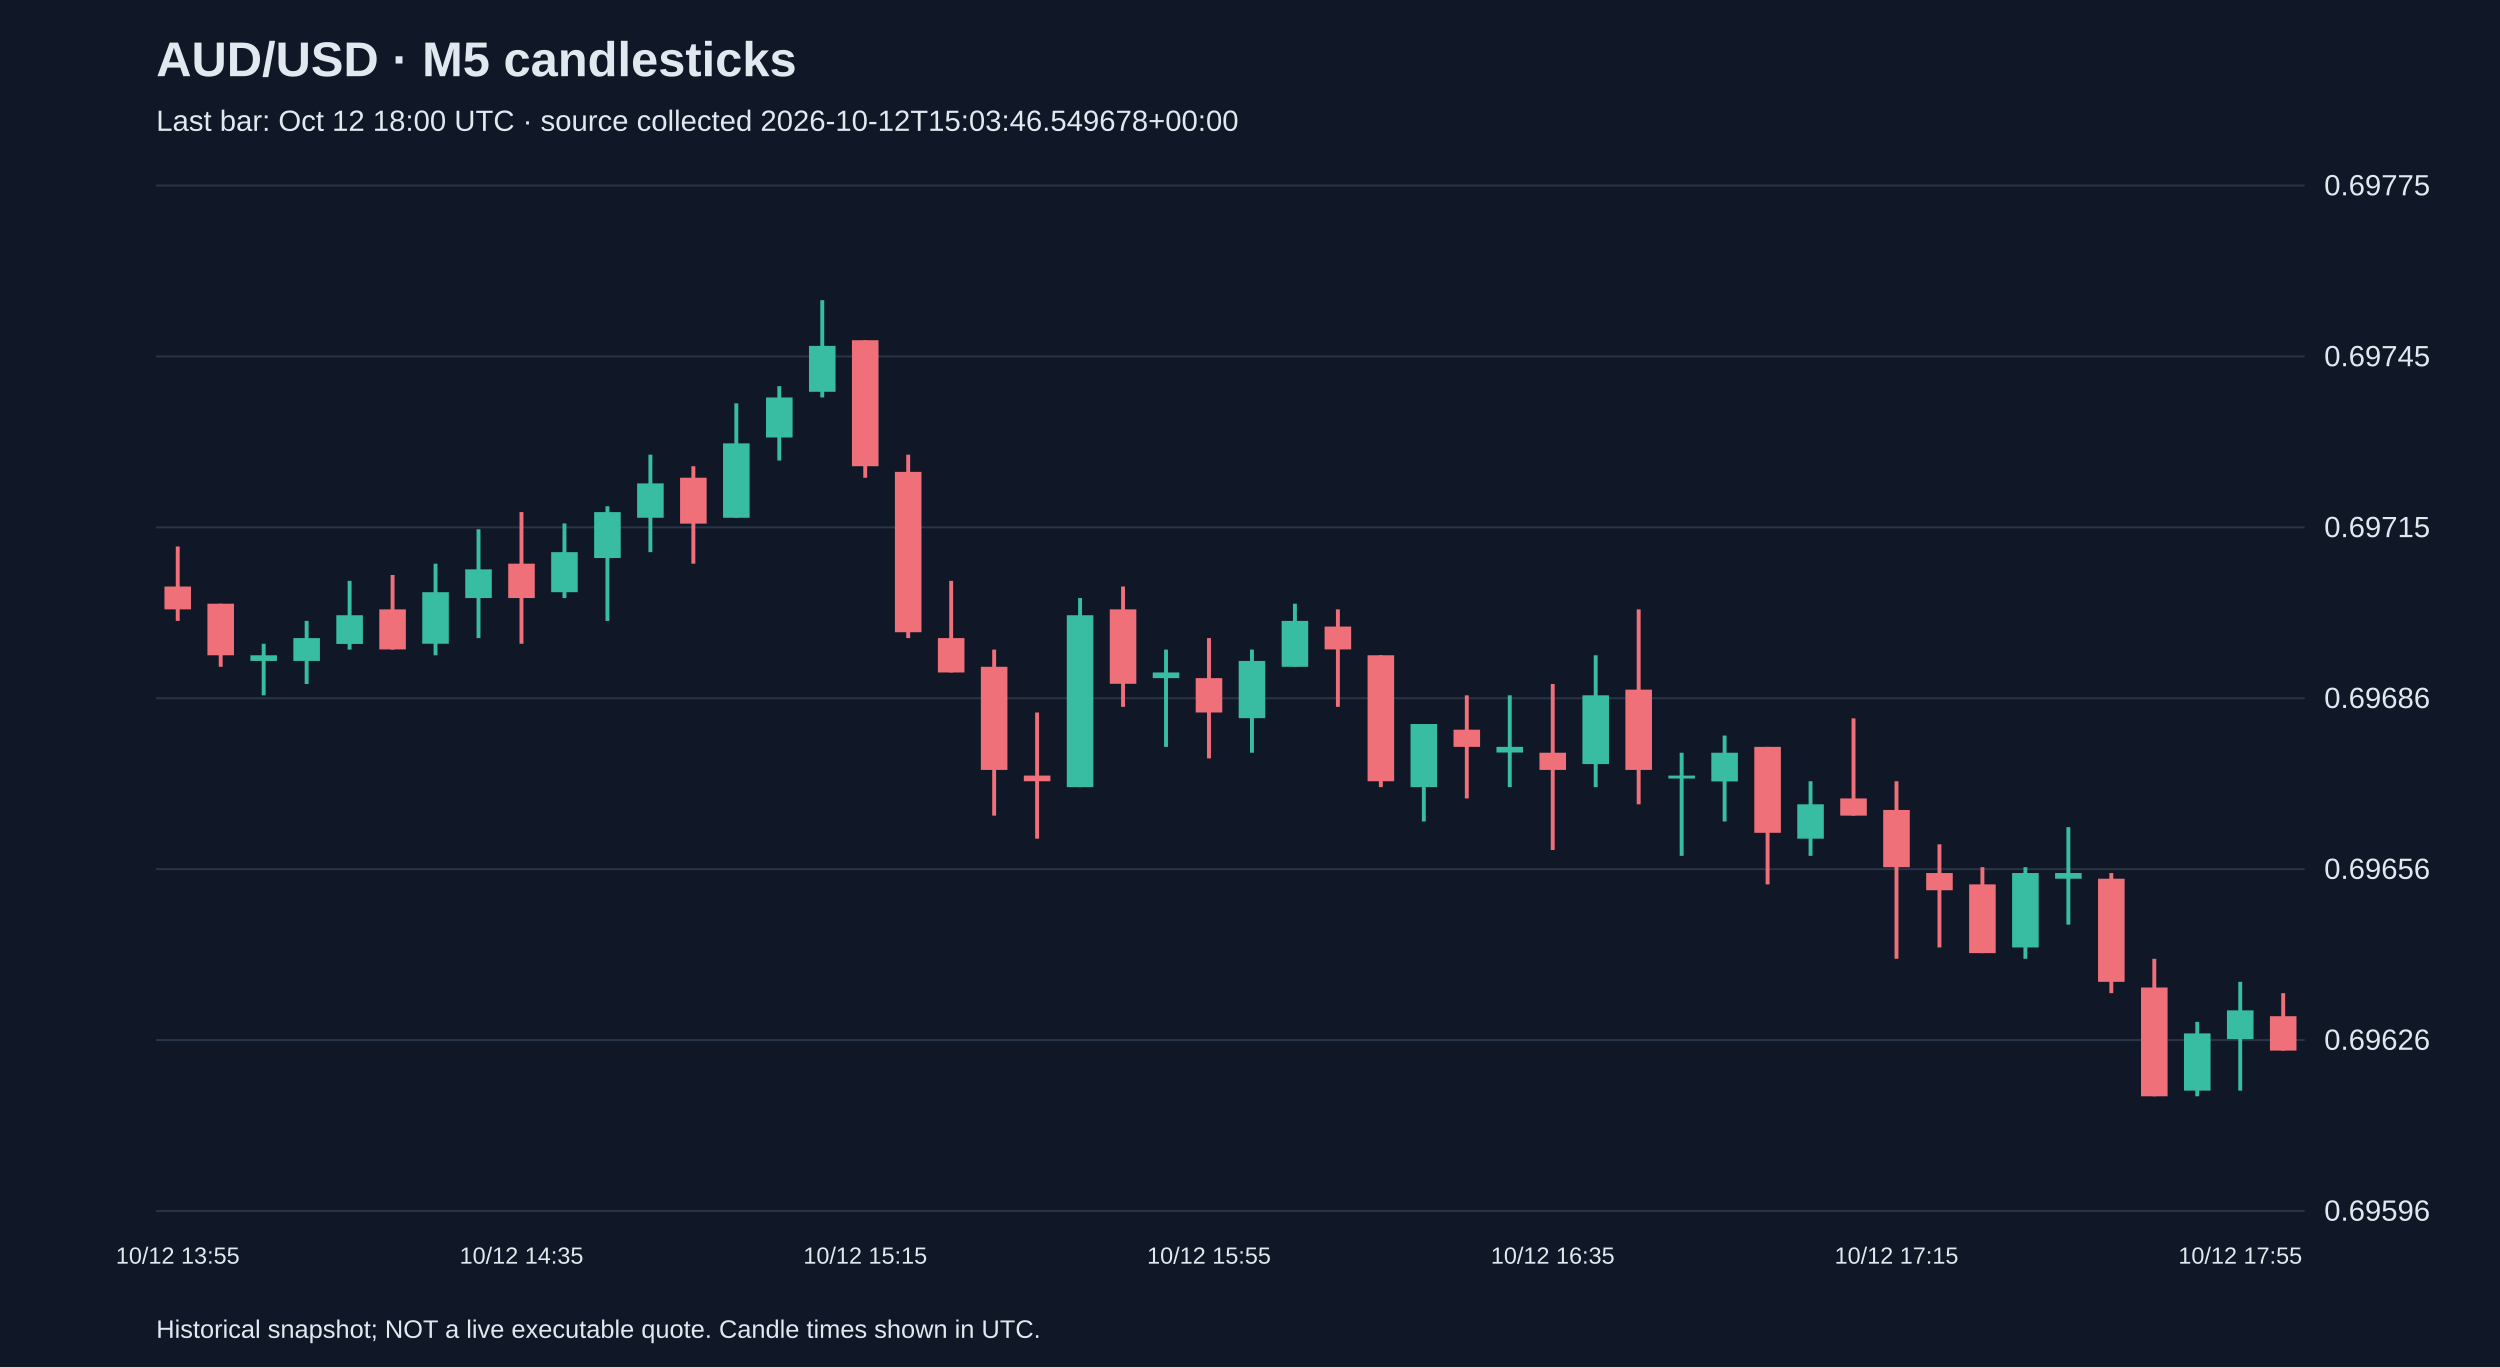
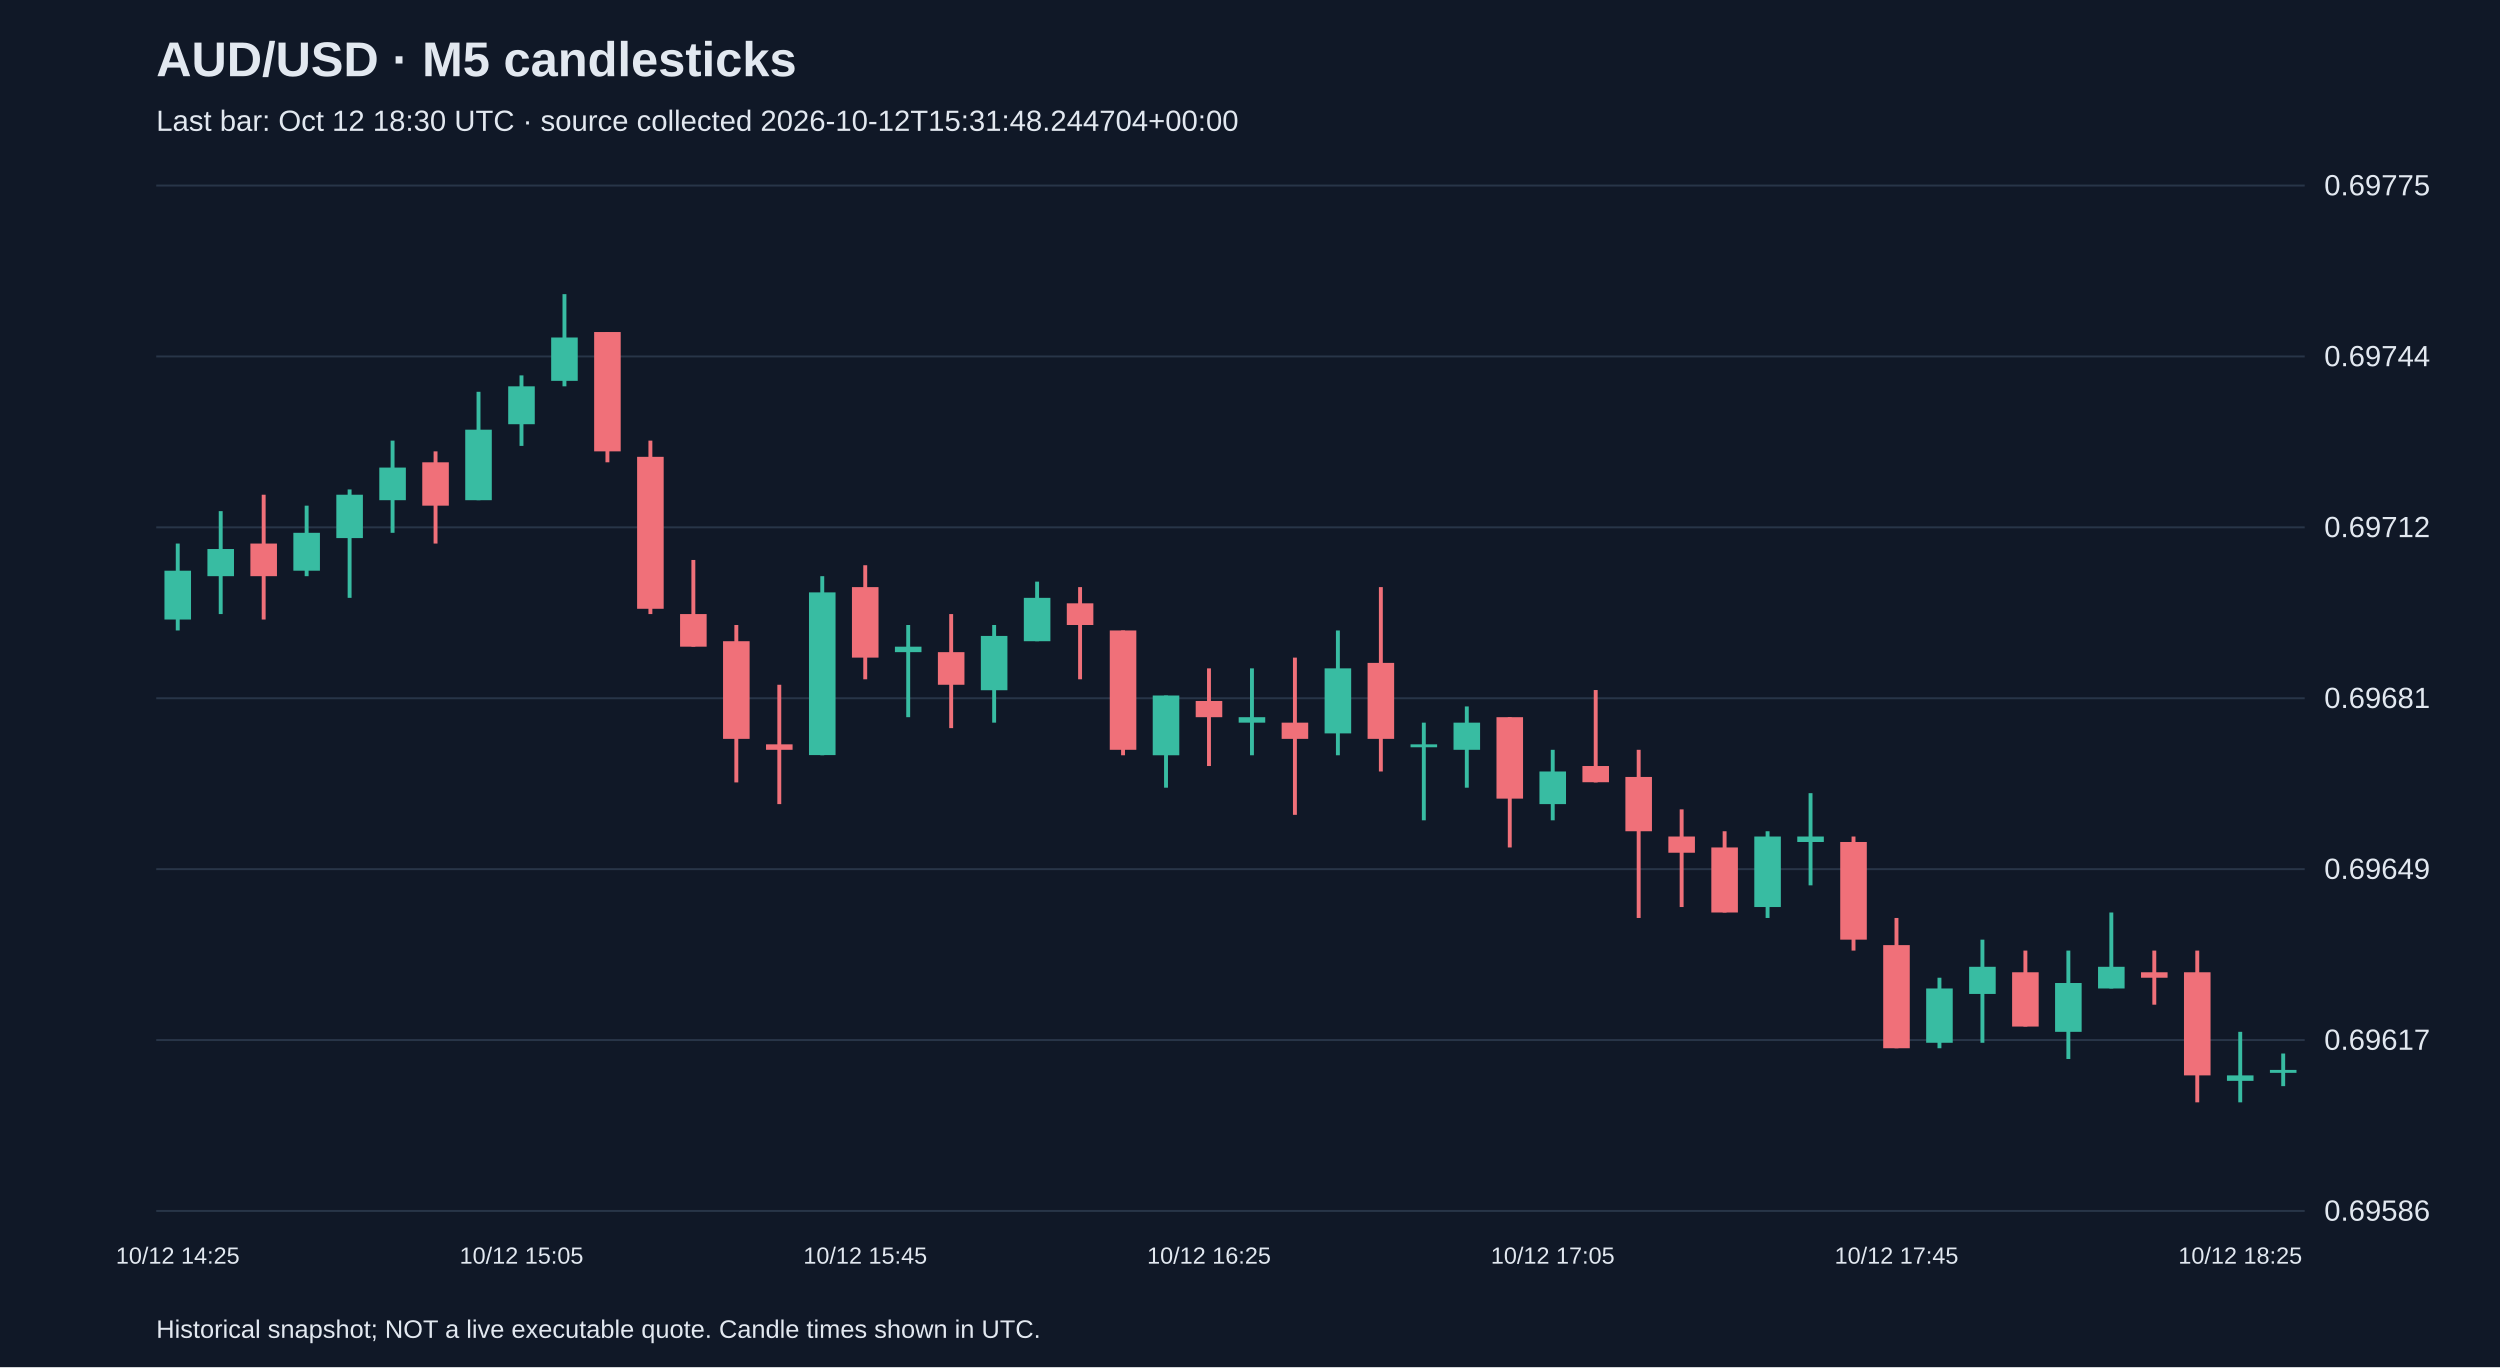
<svg xmlns="http://www.w3.org/2000/svg" viewBox="0 0 1280 700">
  <rect width="100%" height="100%" fill="#101827" />
  <style>text{font-family:Arial,sans-serif;fill:#e2e8f0}</style>
  <text x="80" y="39" font-size="25" font-weight="bold">AUD/USD · M5 candlesticks</text>
-   <text x="80" y="67" font-size="15" fill="#a6b1c5">Last bar: Oct 12 18:00 UTC · source collected 2026-10-12T15:03:46.549678+00:00</text>
+   <text x="80" y="67" font-size="15" fill="#a6b1c5">Last bar: Oct 12 18:30 UTC · source collected 2026-10-12T15:31:48.244704+00:00</text>
  <line x1="80" y1="620.0" x2="1180" y2="620.0" stroke="#283548" />
-   <text x="1190" y="625.0" font-size="15">0.69596</text>
+   <text x="1190" y="625.0" font-size="15">0.69586</text>
  <line x1="80" y1="532.5" x2="1180" y2="532.5" stroke="#283548" />
-   <text x="1190" y="537.5" font-size="15">0.69626</text>
+   <text x="1190" y="537.5" font-size="15">0.69617</text>
  <line x1="80" y1="445.0" x2="1180" y2="445.0" stroke="#283548" />
-   <text x="1190" y="450.0" font-size="15">0.69656</text>
+   <text x="1190" y="450.0" font-size="15">0.69649</text>
  <line x1="80" y1="357.5" x2="1180" y2="357.5" stroke="#283548" />
-   <text x="1190" y="362.5" font-size="15">0.69686</text>
+   <text x="1190" y="362.5" font-size="15">0.69681</text>
  <line x1="80" y1="270.0" x2="1180" y2="270.0" stroke="#283548" />
-   <text x="1190" y="275.0" font-size="15">0.69715</text>
+   <text x="1190" y="275.0" font-size="15">0.69712</text>
  <line x1="80" y1="182.5" x2="1180" y2="182.5" stroke="#283548" />
-   <text x="1190" y="187.5" font-size="15">0.69745</text>
+   <text x="1190" y="187.5" font-size="15">0.69744</text>
  <line x1="80" y1="95.0" x2="1180" y2="95.0" stroke="#283548" />
  <text x="1190" y="100.0" font-size="15">0.69775</text>
-   <line x1="91.0" y1="279.8" x2="91.0" y2="317.9" stroke="#f07079" stroke-width="2" />
-   <rect x="84.2" y="300.3" width="13.6" height="11.7" fill="#f07079" />
-   <text x="91.0" y="647" text-anchor="middle" font-size="12">10/12 13:55</text>
-   <line x1="113.0" y1="309.1" x2="113.0" y2="341.4" stroke="#f07079" stroke-width="2" />
-   <rect x="106.2" y="309.1" width="13.6" height="26.4" fill="#f07079" />
-   <line x1="135.0" y1="329.6" x2="135.0" y2="356.0" stroke="#38bca2" stroke-width="2" />
-   <rect x="128.2" y="335.5" width="13.6" height="2.9" fill="#38bca2" />
-   <line x1="157.0" y1="317.9" x2="157.0" y2="350.2" stroke="#38bca2" stroke-width="2" />
-   <rect x="150.2" y="326.7" width="13.6" height="11.7" fill="#38bca2" />
-   <line x1="179.0" y1="297.4" x2="179.0" y2="332.6" stroke="#38bca2" stroke-width="2" />
-   <rect x="172.2" y="315.0" width="13.6" height="14.7" fill="#38bca2" />
-   <line x1="201.0" y1="294.4" x2="201.0" y2="332.6" stroke="#f07079" stroke-width="2" />
-   <rect x="194.2" y="312.0" width="13.6" height="20.5" fill="#f07079" />
-   <line x1="223.0" y1="288.6" x2="223.0" y2="335.5" stroke="#38bca2" stroke-width="2" />
-   <rect x="216.2" y="303.2" width="13.6" height="26.4" fill="#38bca2" />
-   <line x1="245.0" y1="271.0" x2="245.0" y2="326.7" stroke="#38bca2" stroke-width="2" />
-   <rect x="238.2" y="291.5" width="13.6" height="14.7" fill="#38bca2" />
-   <line x1="267.0" y1="262.2" x2="267.0" y2="329.6" stroke="#f07079" stroke-width="2" />
-   <rect x="260.2" y="288.6" width="13.6" height="17.6" fill="#f07079" />
-   <text x="267.0" y="647" text-anchor="middle" font-size="12">10/12 14:35</text>
-   <line x1="289.0" y1="268.0" x2="289.0" y2="306.2" stroke="#38bca2" stroke-width="2" />
-   <rect x="282.2" y="282.7" width="13.6" height="20.5" fill="#38bca2" />
-   <line x1="311.0" y1="259.2" x2="311.0" y2="317.9" stroke="#38bca2" stroke-width="2" />
-   <rect x="304.2" y="262.2" width="13.6" height="23.5" fill="#38bca2" />
-   <line x1="333.0" y1="232.8" x2="333.0" y2="282.7" stroke="#38bca2" stroke-width="2" />
-   <rect x="326.2" y="247.5" width="13.6" height="17.6" fill="#38bca2" />
-   <line x1="355.0" y1="238.7" x2="355.0" y2="288.6" stroke="#f07079" stroke-width="2" />
-   <rect x="348.2" y="244.6" width="13.6" height="23.5" fill="#f07079" />
-   <line x1="377.0" y1="206.5" x2="377.0" y2="265.1" stroke="#38bca2" stroke-width="2" />
-   <rect x="370.2" y="227.0" width="13.6" height="38.1" fill="#38bca2" />
-   <line x1="399.0" y1="197.7" x2="399.0" y2="235.8" stroke="#38bca2" stroke-width="2" />
-   <rect x="392.2" y="203.5" width="13.6" height="20.5" fill="#38bca2" />
-   <line x1="421.0" y1="153.7" x2="421.0" y2="203.5" stroke="#38bca2" stroke-width="2" />
-   <rect x="414.2" y="177.1" width="13.6" height="23.5" fill="#38bca2" />
-   <line x1="443.0" y1="174.2" x2="443.0" y2="244.6" stroke="#f07079" stroke-width="2" />
-   <rect x="436.2" y="174.2" width="13.6" height="64.5" fill="#f07079" />
-   <text x="443.0" y="647" text-anchor="middle" font-size="12">10/12 15:15</text>
-   <line x1="465.0" y1="232.8" x2="465.0" y2="326.7" stroke="#f07079" stroke-width="2" />
-   <rect x="458.2" y="241.6" width="13.6" height="82.1" fill="#f07079" />
-   <line x1="487.0" y1="297.4" x2="487.0" y2="344.3" stroke="#f07079" stroke-width="2" />
-   <rect x="480.2" y="326.7" width="13.6" height="17.6" fill="#f07079" />
-   <line x1="509.0" y1="332.6" x2="509.0" y2="417.6" stroke="#f07079" stroke-width="2" />
-   <rect x="502.2" y="341.4" width="13.6" height="52.8" fill="#f07079" />
-   <line x1="531.0" y1="364.8" x2="531.0" y2="429.4" stroke="#f07079" stroke-width="2" />
-   <rect x="524.2" y="397.1" width="13.6" height="2.9" fill="#f07079" />
-   <line x1="553.0" y1="306.2" x2="553.0" y2="403.0" stroke="#38bca2" stroke-width="2" />
-   <rect x="546.2" y="315.0" width="13.6" height="88.0" fill="#38bca2" />
-   <line x1="575.0" y1="300.3" x2="575.0" y2="361.9" stroke="#f07079" stroke-width="2" />
-   <rect x="568.2" y="312.0" width="13.6" height="38.1" fill="#f07079" />
-   <line x1="597.0" y1="332.6" x2="597.0" y2="382.4" stroke="#38bca2" stroke-width="2" />
-   <rect x="590.2" y="344.3" width="13.6" height="2.9" fill="#38bca2" />
-   <line x1="619.0" y1="326.7" x2="619.0" y2="388.3" stroke="#f07079" stroke-width="2" />
-   <rect x="612.2" y="347.2" width="13.6" height="17.6" fill="#f07079" />
-   <text x="619.0" y="647" text-anchor="middle" font-size="12">10/12 15:55</text>
-   <line x1="641.0" y1="332.6" x2="641.0" y2="385.4" stroke="#38bca2" stroke-width="2" />
-   <rect x="634.2" y="338.4" width="13.6" height="29.3" fill="#38bca2" />
-   <line x1="663.0" y1="309.1" x2="663.0" y2="341.4" stroke="#38bca2" stroke-width="2" />
-   <rect x="656.2" y="317.9" width="13.6" height="23.5" fill="#38bca2" />
-   <line x1="685.0" y1="312.0" x2="685.0" y2="361.9" stroke="#f07079" stroke-width="2" />
-   <rect x="678.2" y="320.8" width="13.6" height="11.7" fill="#f07079" />
-   <line x1="707.0" y1="335.5" x2="707.0" y2="403.0" stroke="#f07079" stroke-width="2" />
-   <rect x="700.2" y="335.5" width="13.6" height="64.5" fill="#f07079" />
-   <line x1="729.0" y1="370.7" x2="729.0" y2="420.6" stroke="#38bca2" stroke-width="2" />
-   <rect x="722.2" y="370.7" width="13.6" height="32.3" fill="#38bca2" />
-   <line x1="751.0" y1="356.0" x2="751.0" y2="408.8" stroke="#f07079" stroke-width="2" />
-   <rect x="744.2" y="373.6" width="13.6" height="8.8" fill="#f07079" />
-   <line x1="773.0" y1="356.0" x2="773.0" y2="403.0" stroke="#38bca2" stroke-width="2" />
-   <rect x="766.2" y="382.4" width="13.6" height="2.9" fill="#38bca2" />
-   <line x1="795.0" y1="350.2" x2="795.0" y2="435.2" stroke="#f07079" stroke-width="2" />
-   <rect x="788.2" y="385.4" width="13.6" height="8.8" fill="#f07079" />
-   <text x="795.0" y="647" text-anchor="middle" font-size="12">10/12 16:35</text>
-   <line x1="817.0" y1="335.5" x2="817.0" y2="403.0" stroke="#38bca2" stroke-width="2" />
-   <rect x="810.2" y="356.0" width="13.6" height="35.2" fill="#38bca2" />
-   <line x1="839.0" y1="312.0" x2="839.0" y2="411.8" stroke="#f07079" stroke-width="2" />
-   <rect x="832.2" y="353.1" width="13.6" height="41.1" fill="#f07079" />
-   <line x1="861.0" y1="385.4" x2="861.0" y2="438.2" stroke="#38bca2" stroke-width="2" />
-   <rect x="854.2" y="397.1" width="13.6" height="1.5" fill="#38bca2" />
-   <line x1="883.0" y1="376.6" x2="883.0" y2="420.6" stroke="#38bca2" stroke-width="2" />
-   <rect x="876.2" y="385.4" width="13.6" height="14.7" fill="#38bca2" />
-   <line x1="905.0" y1="382.4" x2="905.0" y2="452.8" stroke="#f07079" stroke-width="2" />
-   <rect x="898.2" y="382.4" width="13.6" height="44.0" fill="#f07079" />
-   <line x1="927.0" y1="400.0" x2="927.0" y2="438.2" stroke="#38bca2" stroke-width="2" />
-   <rect x="920.2" y="411.8" width="13.6" height="17.6" fill="#38bca2" />
-   <line x1="949.0" y1="367.8" x2="949.0" y2="417.6" stroke="#f07079" stroke-width="2" />
-   <rect x="942.2" y="408.8" width="13.6" height="8.8" fill="#f07079" />
-   <line x1="971.0" y1="400.0" x2="971.0" y2="490.9" stroke="#f07079" stroke-width="2" />
-   <rect x="964.2" y="414.7" width="13.6" height="29.3" fill="#f07079" />
-   <text x="971.0" y="647" text-anchor="middle" font-size="12">10/12 17:15</text>
-   <line x1="993.0" y1="432.3" x2="993.0" y2="485.1" stroke="#f07079" stroke-width="2" />
-   <rect x="986.2" y="447.0" width="13.6" height="8.8" fill="#f07079" />
-   <line x1="1015.0" y1="444.0" x2="1015.0" y2="488.0" stroke="#f07079" stroke-width="2" />
-   <rect x="1008.2" y="452.8" width="13.6" height="35.2" fill="#f07079" />
-   <line x1="1037.0" y1="444.0" x2="1037.0" y2="490.9" stroke="#38bca2" stroke-width="2" />
-   <rect x="1030.2" y="447.0" width="13.6" height="38.1" fill="#38bca2" />
-   <line x1="1059.0" y1="423.5" x2="1059.0" y2="473.4" stroke="#38bca2" stroke-width="2" />
-   <rect x="1052.2" y="447.0" width="13.6" height="2.9" fill="#38bca2" />
-   <line x1="1081.0" y1="447.0" x2="1081.0" y2="508.5" stroke="#f07079" stroke-width="2" />
-   <rect x="1074.2" y="449.9" width="13.6" height="52.8" fill="#f07079" />
-   <line x1="1103.0" y1="490.9" x2="1103.0" y2="561.3" stroke="#f07079" stroke-width="2" />
-   <rect x="1096.2" y="505.6" width="13.6" height="55.7" fill="#f07079" />
-   <line x1="1125.0" y1="523.2" x2="1125.0" y2="561.3" stroke="#38bca2" stroke-width="2" />
-   <rect x="1118.2" y="529.1" width="13.6" height="29.3" fill="#38bca2" />
-   <line x1="1147.0" y1="502.7" x2="1147.0" y2="558.4" stroke="#38bca2" stroke-width="2" />
-   <rect x="1140.2" y="517.3" width="13.6" height="14.7" fill="#38bca2" />
-   <text x="1147.0" y="647" text-anchor="middle" font-size="12">10/12 17:55</text>
-   <line x1="1169.0" y1="508.5" x2="1169.0" y2="537.9" stroke="#f07079" stroke-width="2" />
-   <rect x="1162.2" y="520.3" width="13.6" height="17.6" fill="#f07079" />
+   <line x1="91.0" y1="278.3" x2="91.0" y2="322.8" stroke="#38bca2" stroke-width="2" />
+   <rect x="84.2" y="292.2" width="13.6" height="25.0" fill="#38bca2" />
+   <text x="91.0" y="647" text-anchor="middle" font-size="12">10/12 14:25</text>
+   <line x1="113.0" y1="261.7" x2="113.0" y2="314.4" stroke="#38bca2" stroke-width="2" />
+   <rect x="106.2" y="281.1" width="13.6" height="13.9" fill="#38bca2" />
+   <line x1="135.0" y1="253.3" x2="135.0" y2="317.2" stroke="#f07079" stroke-width="2" />
+   <rect x="128.2" y="278.3" width="13.6" height="16.7" fill="#f07079" />
+   <line x1="157.0" y1="258.9" x2="157.0" y2="295.0" stroke="#38bca2" stroke-width="2" />
+   <rect x="150.2" y="272.8" width="13.6" height="19.4" fill="#38bca2" />
+   <line x1="179.0" y1="250.6" x2="179.0" y2="306.1" stroke="#38bca2" stroke-width="2" />
+   <rect x="172.2" y="253.3" width="13.6" height="22.2" fill="#38bca2" />
+   <line x1="201.0" y1="225.6" x2="201.0" y2="272.8" stroke="#38bca2" stroke-width="2" />
+   <rect x="194.2" y="239.4" width="13.6" height="16.7" fill="#38bca2" />
+   <line x1="223.0" y1="231.1" x2="223.0" y2="278.3" stroke="#f07079" stroke-width="2" />
+   <rect x="216.2" y="236.7" width="13.6" height="22.2" fill="#f07079" />
+   <line x1="245.0" y1="200.6" x2="245.0" y2="256.1" stroke="#38bca2" stroke-width="2" />
+   <rect x="238.2" y="220.0" width="13.6" height="36.1" fill="#38bca2" />
+   <line x1="267.0" y1="192.2" x2="267.0" y2="228.3" stroke="#38bca2" stroke-width="2" />
+   <rect x="260.2" y="197.8" width="13.6" height="19.4" fill="#38bca2" />
+   <text x="267.0" y="647" text-anchor="middle" font-size="12">10/12 15:05</text>
+   <line x1="289.0" y1="150.6" x2="289.0" y2="197.8" stroke="#38bca2" stroke-width="2" />
+   <rect x="282.2" y="172.8" width="13.6" height="22.2" fill="#38bca2" />
+   <line x1="311.0" y1="170.0" x2="311.0" y2="236.7" stroke="#f07079" stroke-width="2" />
+   <rect x="304.2" y="170.0" width="13.6" height="61.1" fill="#f07079" />
+   <line x1="333.0" y1="225.6" x2="333.0" y2="314.4" stroke="#f07079" stroke-width="2" />
+   <rect x="326.2" y="233.9" width="13.6" height="77.8" fill="#f07079" />
+   <line x1="355.0" y1="286.7" x2="355.0" y2="331.1" stroke="#f07079" stroke-width="2" />
+   <rect x="348.2" y="314.4" width="13.6" height="16.7" fill="#f07079" />
+   <line x1="377.0" y1="320.0" x2="377.0" y2="400.6" stroke="#f07079" stroke-width="2" />
+   <rect x="370.2" y="328.3" width="13.6" height="50.0" fill="#f07079" />
+   <line x1="399.0" y1="350.6" x2="399.0" y2="411.7" stroke="#f07079" stroke-width="2" />
+   <rect x="392.2" y="381.1" width="13.6" height="2.8" fill="#f07079" />
+   <line x1="421.0" y1="295.0" x2="421.0" y2="386.7" stroke="#38bca2" stroke-width="2" />
+   <rect x="414.2" y="303.3" width="13.6" height="83.3" fill="#38bca2" />
+   <line x1="443.0" y1="289.4" x2="443.0" y2="347.8" stroke="#f07079" stroke-width="2" />
+   <rect x="436.2" y="300.6" width="13.6" height="36.1" fill="#f07079" />
+   <text x="443.0" y="647" text-anchor="middle" font-size="12">10/12 15:45</text>
+   <line x1="465.0" y1="320.0" x2="465.0" y2="367.2" stroke="#38bca2" stroke-width="2" />
+   <rect x="458.2" y="331.1" width="13.6" height="2.8" fill="#38bca2" />
+   <line x1="487.0" y1="314.4" x2="487.0" y2="372.8" stroke="#f07079" stroke-width="2" />
+   <rect x="480.2" y="333.9" width="13.6" height="16.7" fill="#f07079" />
+   <line x1="509.0" y1="320.0" x2="509.0" y2="370.0" stroke="#38bca2" stroke-width="2" />
+   <rect x="502.2" y="325.6" width="13.6" height="27.8" fill="#38bca2" />
+   <line x1="531.0" y1="297.8" x2="531.0" y2="328.3" stroke="#38bca2" stroke-width="2" />
+   <rect x="524.2" y="306.1" width="13.6" height="22.2" fill="#38bca2" />
+   <line x1="553.0" y1="300.6" x2="553.0" y2="347.8" stroke="#f07079" stroke-width="2" />
+   <rect x="546.2" y="308.9" width="13.6" height="11.1" fill="#f07079" />
+   <line x1="575.0" y1="322.8" x2="575.0" y2="386.7" stroke="#f07079" stroke-width="2" />
+   <rect x="568.2" y="322.8" width="13.6" height="61.1" fill="#f07079" />
+   <line x1="597.0" y1="356.1" x2="597.0" y2="403.3" stroke="#38bca2" stroke-width="2" />
+   <rect x="590.2" y="356.1" width="13.6" height="30.6" fill="#38bca2" />
+   <line x1="619.0" y1="342.2" x2="619.0" y2="392.2" stroke="#f07079" stroke-width="2" />
+   <rect x="612.2" y="358.9" width="13.6" height="8.3" fill="#f07079" />
+   <text x="619.0" y="647" text-anchor="middle" font-size="12">10/12 16:25</text>
+   <line x1="641.0" y1="342.2" x2="641.0" y2="386.7" stroke="#38bca2" stroke-width="2" />
+   <rect x="634.2" y="367.2" width="13.6" height="2.8" fill="#38bca2" />
+   <line x1="663.0" y1="336.7" x2="663.0" y2="417.2" stroke="#f07079" stroke-width="2" />
+   <rect x="656.2" y="370.0" width="13.6" height="8.3" fill="#f07079" />
+   <line x1="685.0" y1="322.8" x2="685.0" y2="386.7" stroke="#38bca2" stroke-width="2" />
+   <rect x="678.2" y="342.2" width="13.6" height="33.3" fill="#38bca2" />
+   <line x1="707.0" y1="300.6" x2="707.0" y2="395.0" stroke="#f07079" stroke-width="2" />
+   <rect x="700.2" y="339.4" width="13.6" height="38.9" fill="#f07079" />
+   <line x1="729.0" y1="370.0" x2="729.0" y2="420.0" stroke="#38bca2" stroke-width="2" />
+   <rect x="722.2" y="381.1" width="13.6" height="1.5" fill="#38bca2" />
+   <line x1="751.0" y1="361.7" x2="751.0" y2="403.3" stroke="#38bca2" stroke-width="2" />
+   <rect x="744.2" y="370.0" width="13.6" height="13.9" fill="#38bca2" />
+   <line x1="773.0" y1="367.2" x2="773.0" y2="433.9" stroke="#f07079" stroke-width="2" />
+   <rect x="766.2" y="367.2" width="13.6" height="41.7" fill="#f07079" />
+   <line x1="795.0" y1="383.9" x2="795.0" y2="420.0" stroke="#38bca2" stroke-width="2" />
+   <rect x="788.2" y="395.0" width="13.6" height="16.7" fill="#38bca2" />
+   <text x="795.0" y="647" text-anchor="middle" font-size="12">10/12 17:05</text>
+   <line x1="817.0" y1="353.3" x2="817.0" y2="400.6" stroke="#f07079" stroke-width="2" />
+   <rect x="810.2" y="392.2" width="13.6" height="8.3" fill="#f07079" />
+   <line x1="839.0" y1="383.9" x2="839.0" y2="470.0" stroke="#f07079" stroke-width="2" />
+   <rect x="832.2" y="397.8" width="13.6" height="27.8" fill="#f07079" />
+   <line x1="861.0" y1="414.4" x2="861.0" y2="464.4" stroke="#f07079" stroke-width="2" />
+   <rect x="854.2" y="428.3" width="13.6" height="8.3" fill="#f07079" />
+   <line x1="883.0" y1="425.6" x2="883.0" y2="467.2" stroke="#f07079" stroke-width="2" />
+   <rect x="876.2" y="433.9" width="13.6" height="33.3" fill="#f07079" />
+   <line x1="905.0" y1="425.6" x2="905.0" y2="470.0" stroke="#38bca2" stroke-width="2" />
+   <rect x="898.2" y="428.3" width="13.6" height="36.1" fill="#38bca2" />
+   <line x1="927.0" y1="406.1" x2="927.0" y2="453.3" stroke="#38bca2" stroke-width="2" />
+   <rect x="920.2" y="428.3" width="13.6" height="2.8" fill="#38bca2" />
+   <line x1="949.0" y1="428.3" x2="949.0" y2="486.7" stroke="#f07079" stroke-width="2" />
+   <rect x="942.2" y="431.1" width="13.6" height="50.0" fill="#f07079" />
+   <line x1="971.0" y1="470.0" x2="971.0" y2="536.7" stroke="#f07079" stroke-width="2" />
+   <rect x="964.2" y="483.9" width="13.6" height="52.8" fill="#f07079" />
+   <text x="971.0" y="647" text-anchor="middle" font-size="12">10/12 17:45</text>
+   <line x1="993.0" y1="500.6" x2="993.0" y2="536.7" stroke="#38bca2" stroke-width="2" />
+   <rect x="986.2" y="506.1" width="13.6" height="27.8" fill="#38bca2" />
+   <line x1="1015.0" y1="481.1" x2="1015.0" y2="533.9" stroke="#38bca2" stroke-width="2" />
+   <rect x="1008.2" y="495.0" width="13.6" height="13.9" fill="#38bca2" />
+   <line x1="1037.0" y1="486.7" x2="1037.0" y2="525.6" stroke="#f07079" stroke-width="2" />
+   <rect x="1030.2" y="497.8" width="13.6" height="27.8" fill="#f07079" />
+   <line x1="1059.0" y1="486.7" x2="1059.0" y2="542.2" stroke="#38bca2" stroke-width="2" />
+   <rect x="1052.2" y="503.3" width="13.6" height="25.0" fill="#38bca2" />
+   <line x1="1081.0" y1="467.2" x2="1081.0" y2="506.1" stroke="#38bca2" stroke-width="2" />
+   <rect x="1074.2" y="495.0" width="13.6" height="11.1" fill="#38bca2" />
+   <line x1="1103.0" y1="486.7" x2="1103.0" y2="514.4" stroke="#f07079" stroke-width="2" />
+   <rect x="1096.2" y="497.8" width="13.6" height="2.8" fill="#f07079" />
+   <line x1="1125.0" y1="486.7" x2="1125.0" y2="564.4" stroke="#f07079" stroke-width="2" />
+   <rect x="1118.2" y="497.8" width="13.6" height="52.8" fill="#f07079" />
+   <line x1="1147.0" y1="528.3" x2="1147.0" y2="564.4" stroke="#38bca2" stroke-width="2" />
+   <rect x="1140.2" y="550.6" width="13.6" height="2.8" fill="#38bca2" />
+   <text x="1147.0" y="647" text-anchor="middle" font-size="12">10/12 18:25</text>
+   <line x1="1169.0" y1="539.4" x2="1169.0" y2="556.1" stroke="#38bca2" stroke-width="2" />
+   <rect x="1162.2" y="547.8" width="13.6" height="1.5" fill="#38bca2" />
  <text x="80" y="685" font-size="13">Historical snapshot; NOT a live executable quote. Candle times shown in UTC.</text>
</svg>
